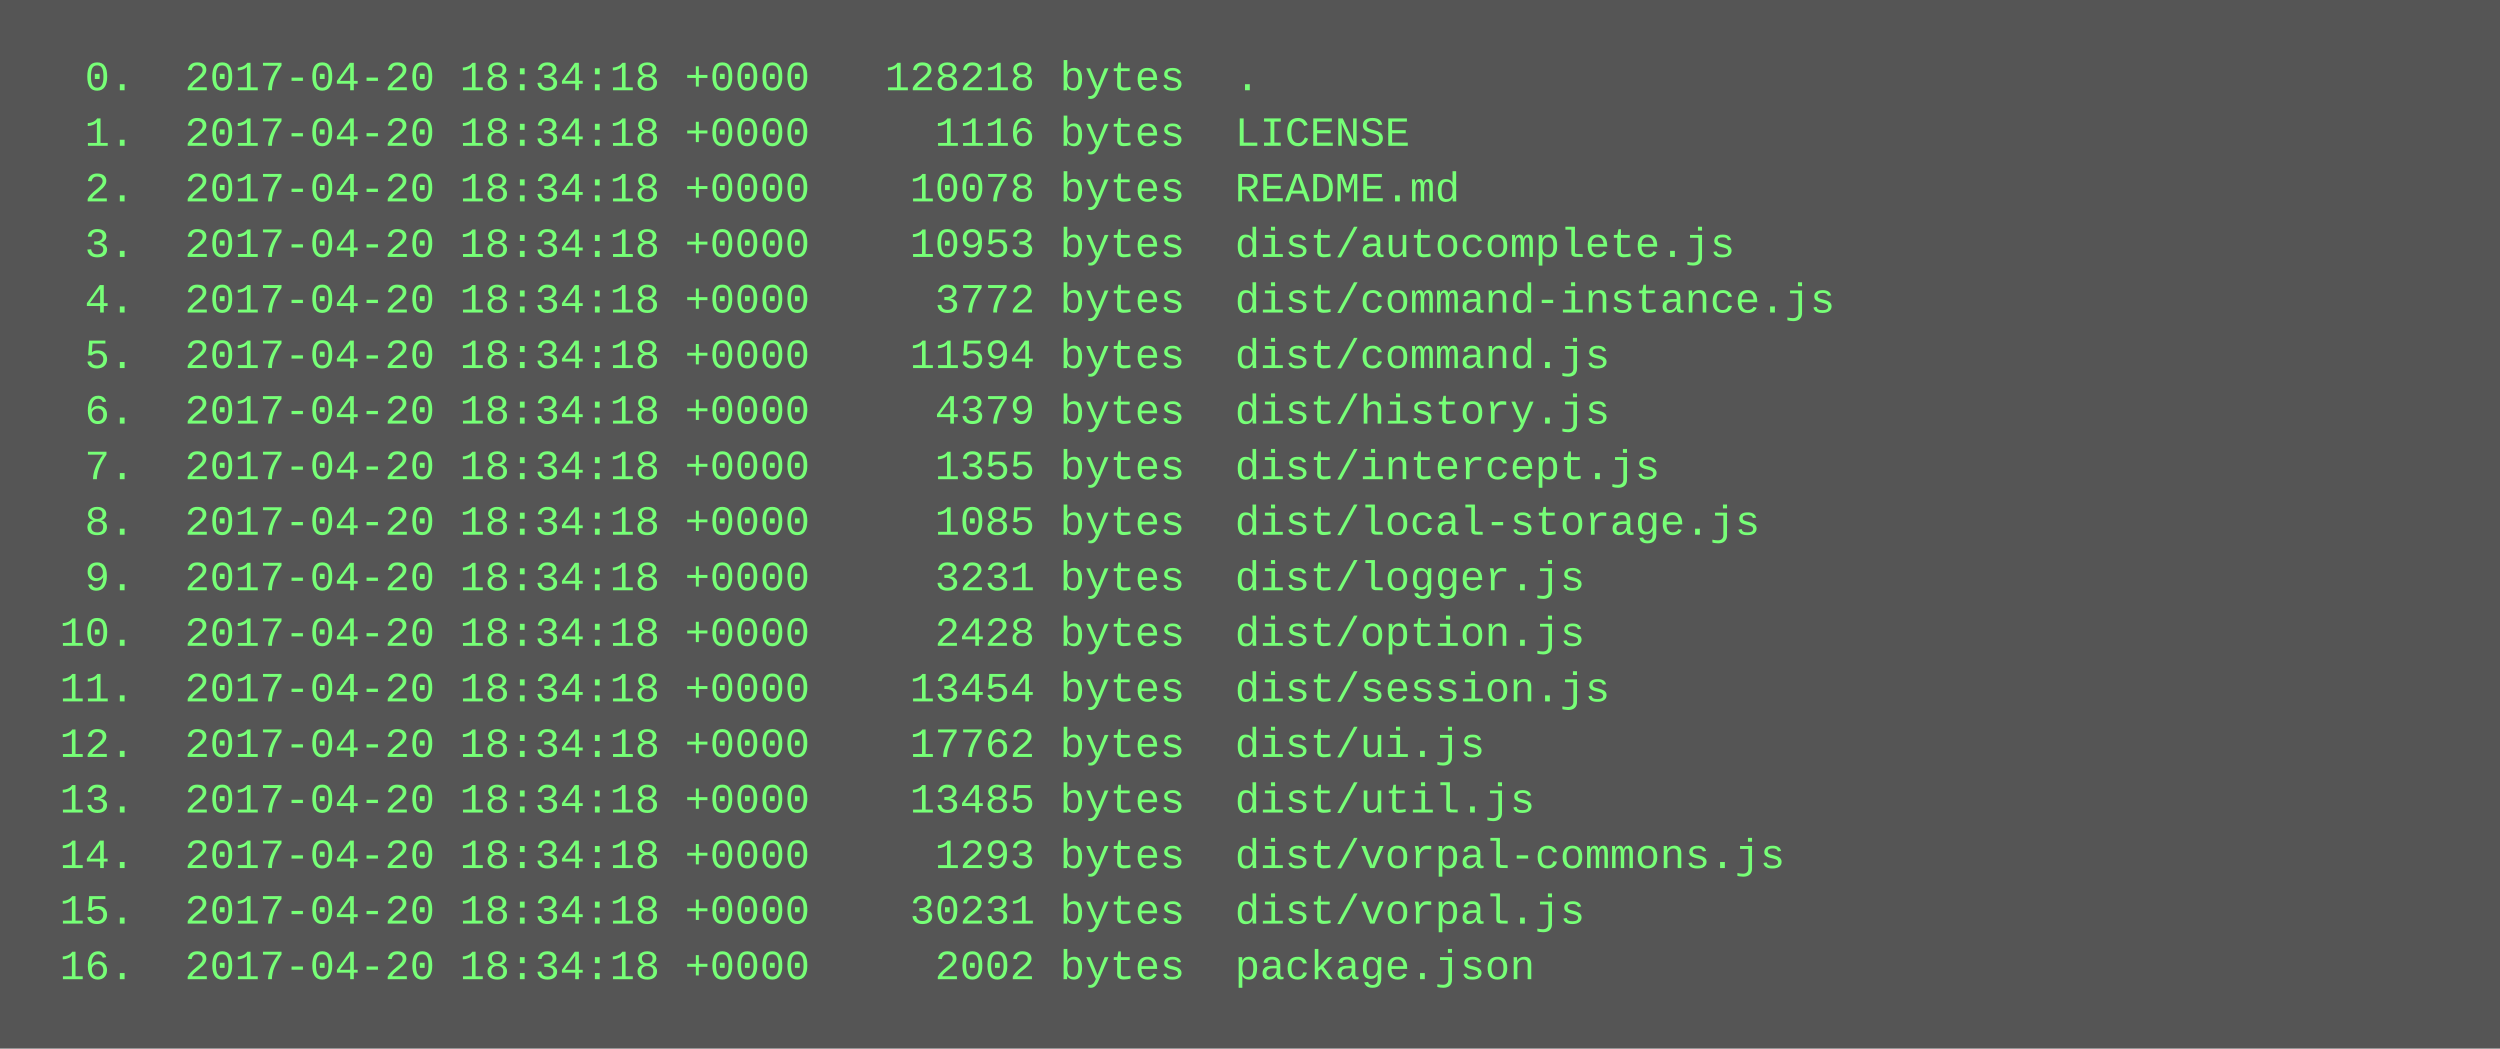
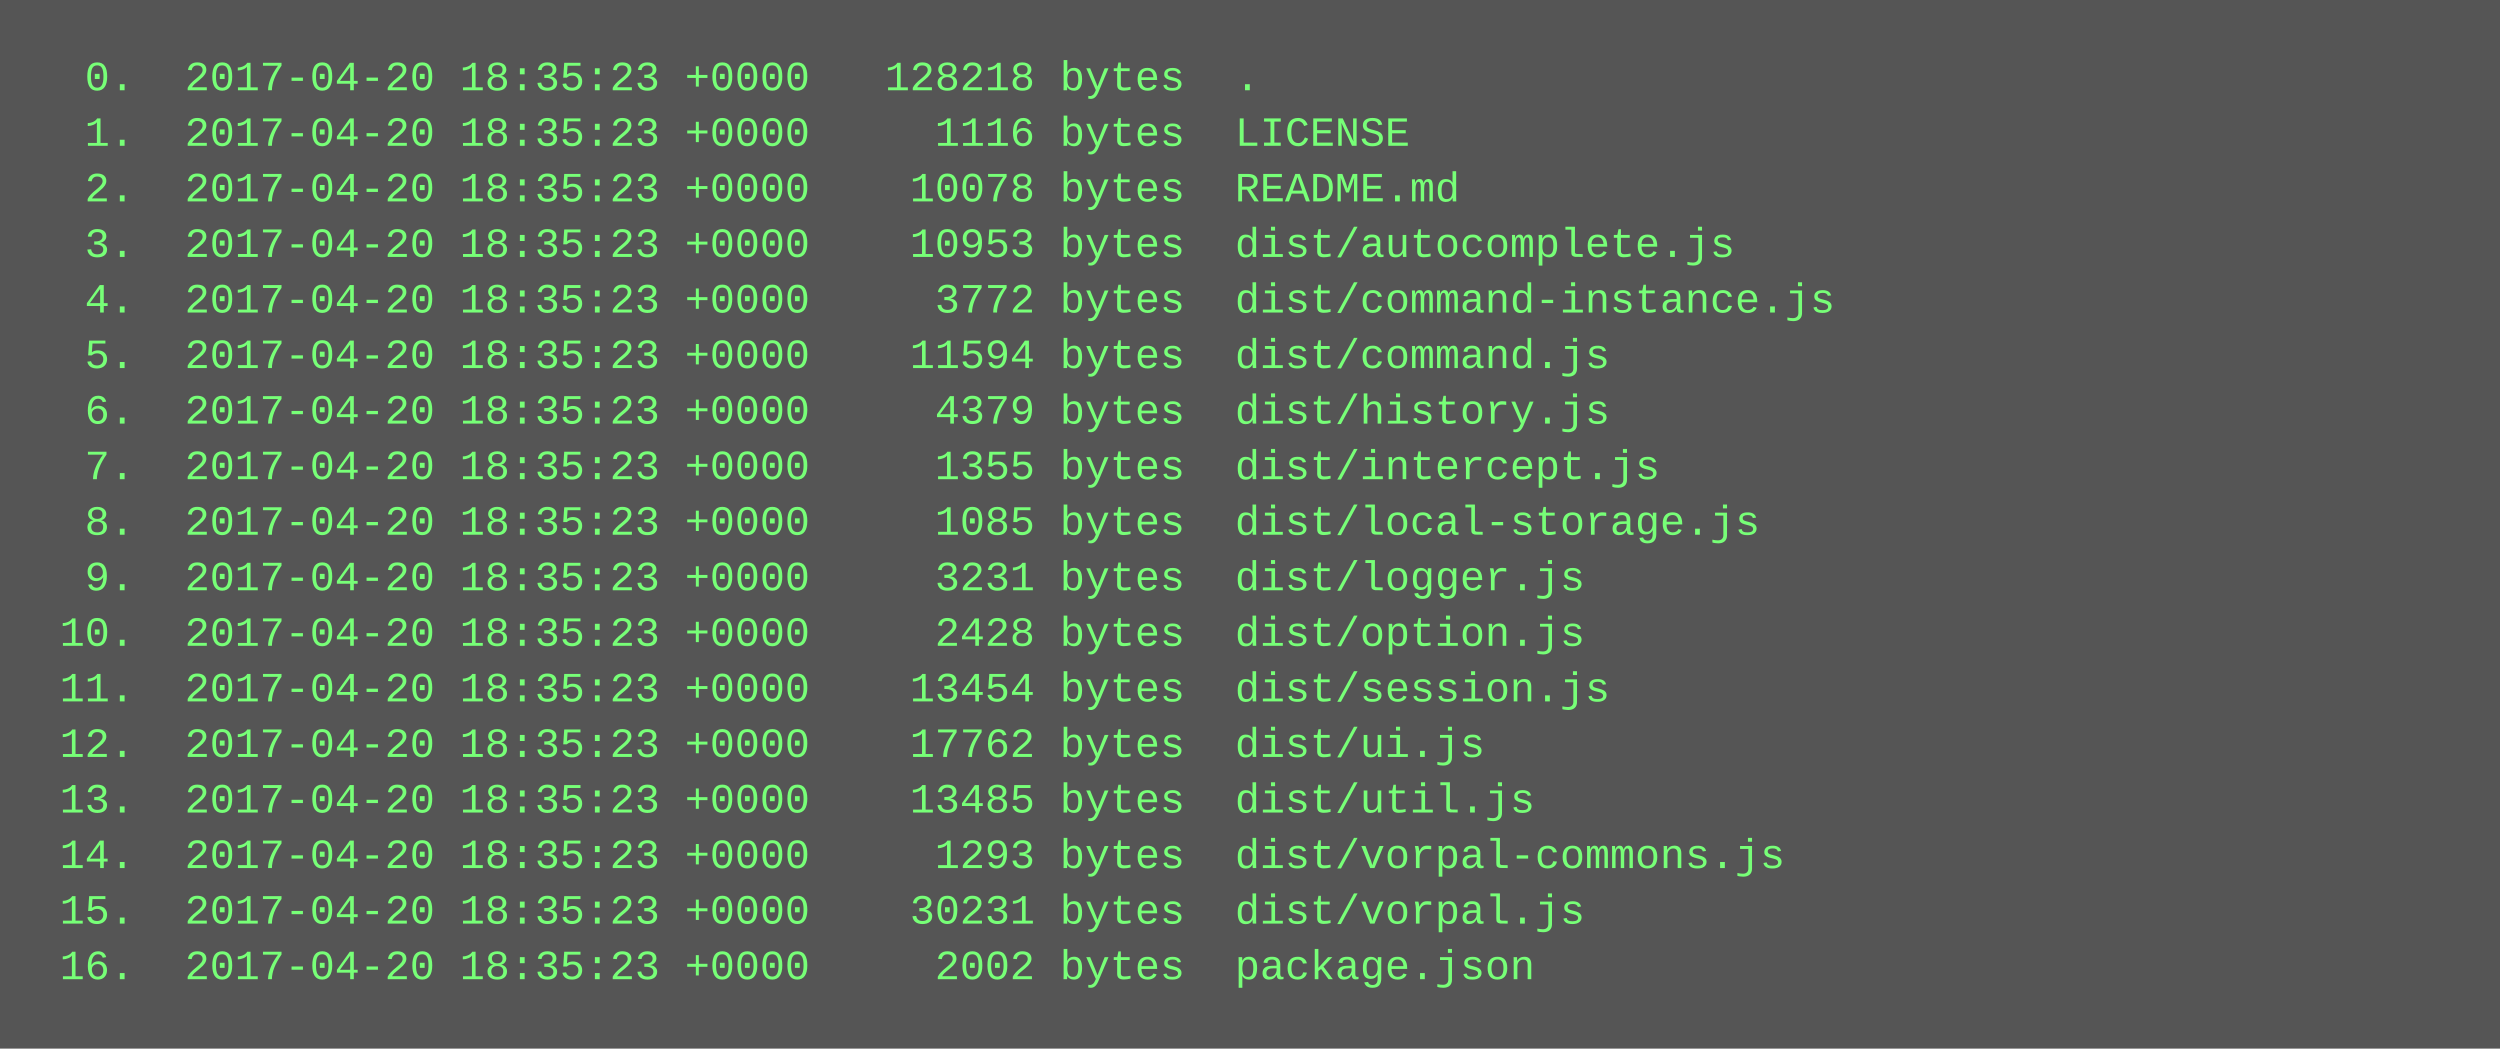
<svg xmlns="http://www.w3.org/2000/svg" height="302" width="720">
  <rect height="302" fill="#555" width="720" />
  <text fill="#7f7" font-family="Courier New" font-size="12" xml:space="preserve">
-     <tspan x="10" y="26">  0.  2017-04-20 18:34:18 +0000   128218 bytes  .</tspan>
-     <tspan x="10" y="42">  1.  2017-04-20 18:34:18 +0000     1116 bytes  LICENSE</tspan>
-     <tspan x="10" y="58">  2.  2017-04-20 18:34:18 +0000    10078 bytes  README.md</tspan>
-     <tspan x="10" y="74">  3.  2017-04-20 18:34:18 +0000    10953 bytes  dist/autocomplete.js</tspan>
-     <tspan x="10" y="90">  4.  2017-04-20 18:34:18 +0000     3772 bytes  dist/command-instance.js</tspan>
-     <tspan x="10" y="106">  5.  2017-04-20 18:34:18 +0000    11594 bytes  dist/command.js</tspan>
-     <tspan x="10" y="122">  6.  2017-04-20 18:34:18 +0000     4379 bytes  dist/history.js</tspan>
-     <tspan x="10" y="138">  7.  2017-04-20 18:34:18 +0000     1355 bytes  dist/intercept.js</tspan>
-     <tspan x="10" y="154">  8.  2017-04-20 18:34:18 +0000     1085 bytes  dist/local-storage.js</tspan>
-     <tspan x="10" y="170">  9.  2017-04-20 18:34:18 +0000     3231 bytes  dist/logger.js</tspan>
-     <tspan x="10" y="186"> 10.  2017-04-20 18:34:18 +0000     2428 bytes  dist/option.js</tspan>
-     <tspan x="10" y="202"> 11.  2017-04-20 18:34:18 +0000    13454 bytes  dist/session.js</tspan>
-     <tspan x="10" y="218"> 12.  2017-04-20 18:34:18 +0000    17762 bytes  dist/ui.js</tspan>
-     <tspan x="10" y="234"> 13.  2017-04-20 18:34:18 +0000    13485 bytes  dist/util.js</tspan>
-     <tspan x="10" y="250"> 14.  2017-04-20 18:34:18 +0000     1293 bytes  dist/vorpal-commons.js</tspan>
-     <tspan x="10" y="266"> 15.  2017-04-20 18:34:18 +0000    30231 bytes  dist/vorpal.js</tspan>
-     <tspan x="10" y="282"> 16.  2017-04-20 18:34:18 +0000     2002 bytes  package.json</tspan>
+     <tspan x="10" y="26">  0.  2017-04-20 18:35:23 +0000   128218 bytes  .</tspan>
+     <tspan x="10" y="42">  1.  2017-04-20 18:35:23 +0000     1116 bytes  LICENSE</tspan>
+     <tspan x="10" y="58">  2.  2017-04-20 18:35:23 +0000    10078 bytes  README.md</tspan>
+     <tspan x="10" y="74">  3.  2017-04-20 18:35:23 +0000    10953 bytes  dist/autocomplete.js</tspan>
+     <tspan x="10" y="90">  4.  2017-04-20 18:35:23 +0000     3772 bytes  dist/command-instance.js</tspan>
+     <tspan x="10" y="106">  5.  2017-04-20 18:35:23 +0000    11594 bytes  dist/command.js</tspan>
+     <tspan x="10" y="122">  6.  2017-04-20 18:35:23 +0000     4379 bytes  dist/history.js</tspan>
+     <tspan x="10" y="138">  7.  2017-04-20 18:35:23 +0000     1355 bytes  dist/intercept.js</tspan>
+     <tspan x="10" y="154">  8.  2017-04-20 18:35:23 +0000     1085 bytes  dist/local-storage.js</tspan>
+     <tspan x="10" y="170">  9.  2017-04-20 18:35:23 +0000     3231 bytes  dist/logger.js</tspan>
+     <tspan x="10" y="186"> 10.  2017-04-20 18:35:23 +0000     2428 bytes  dist/option.js</tspan>
+     <tspan x="10" y="202"> 11.  2017-04-20 18:35:23 +0000    13454 bytes  dist/session.js</tspan>
+     <tspan x="10" y="218"> 12.  2017-04-20 18:35:23 +0000    17762 bytes  dist/ui.js</tspan>
+     <tspan x="10" y="234"> 13.  2017-04-20 18:35:23 +0000    13485 bytes  dist/util.js</tspan>
+     <tspan x="10" y="250"> 14.  2017-04-20 18:35:23 +0000     1293 bytes  dist/vorpal-commons.js</tspan>
+     <tspan x="10" y="266"> 15.  2017-04-20 18:35:23 +0000    30231 bytes  dist/vorpal.js</tspan>
+     <tspan x="10" y="282"> 16.  2017-04-20 18:35:23 +0000     2002 bytes  package.json</tspan>
  </text>
</svg>
